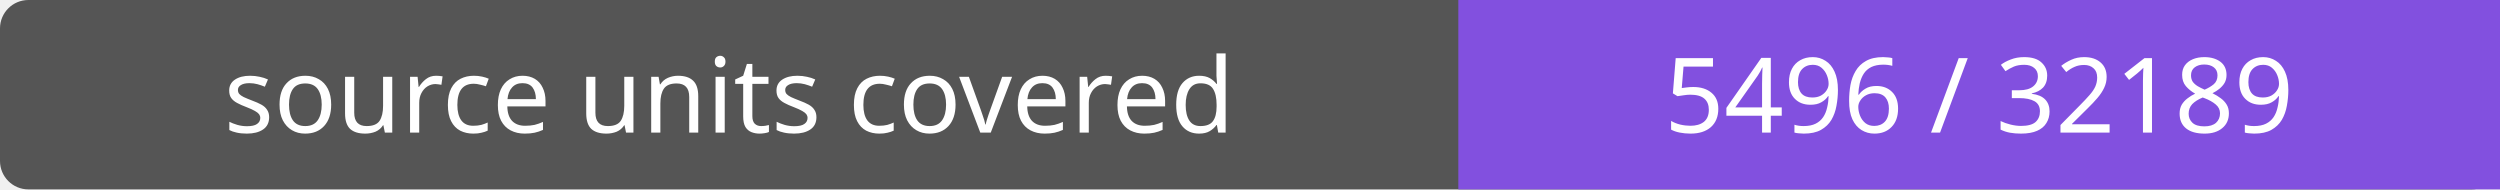
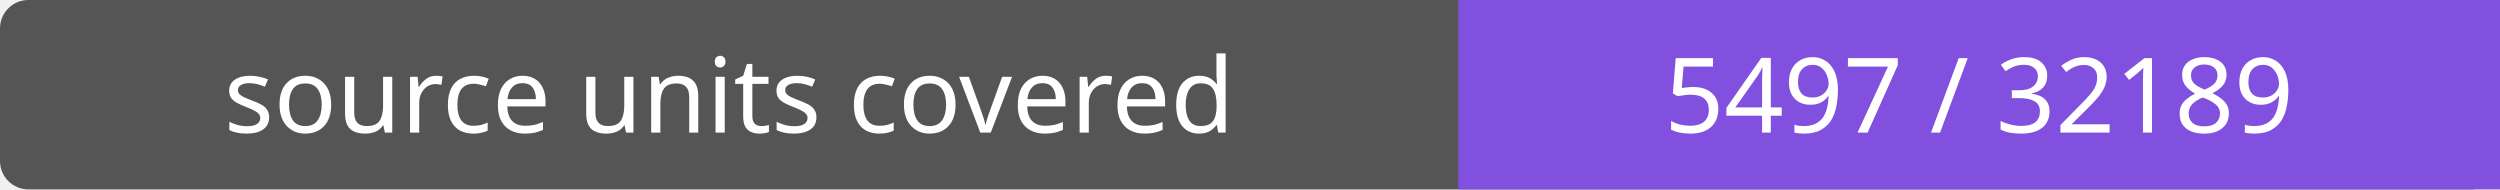
- <svg xmlns="http://www.w3.org/2000/svg" width="264" height="20" role="img" aria-label="source units covered: 5496 / 32189">
+ <svg xmlns="http://www.w3.org/2000/svg" width="264" height="20" role="img" aria-label="source units covered: 5497 / 32189">
  <rect width="264" height="20" rx="3" fill="#555" />
  <path fill="#8250df" d="M154 0h110v20H154z" />
  <g fill="#fff" text-anchor="middle" font-family="Verdana,sans-serif" font-size="11">
    <text x="77.0" y="14">source units covered</text>
-     <text x="209.0" y="14">5496 / 32189</text>
+     <text x="209.0" y="14">5497 / 32189</text>
  </g>
</svg>
